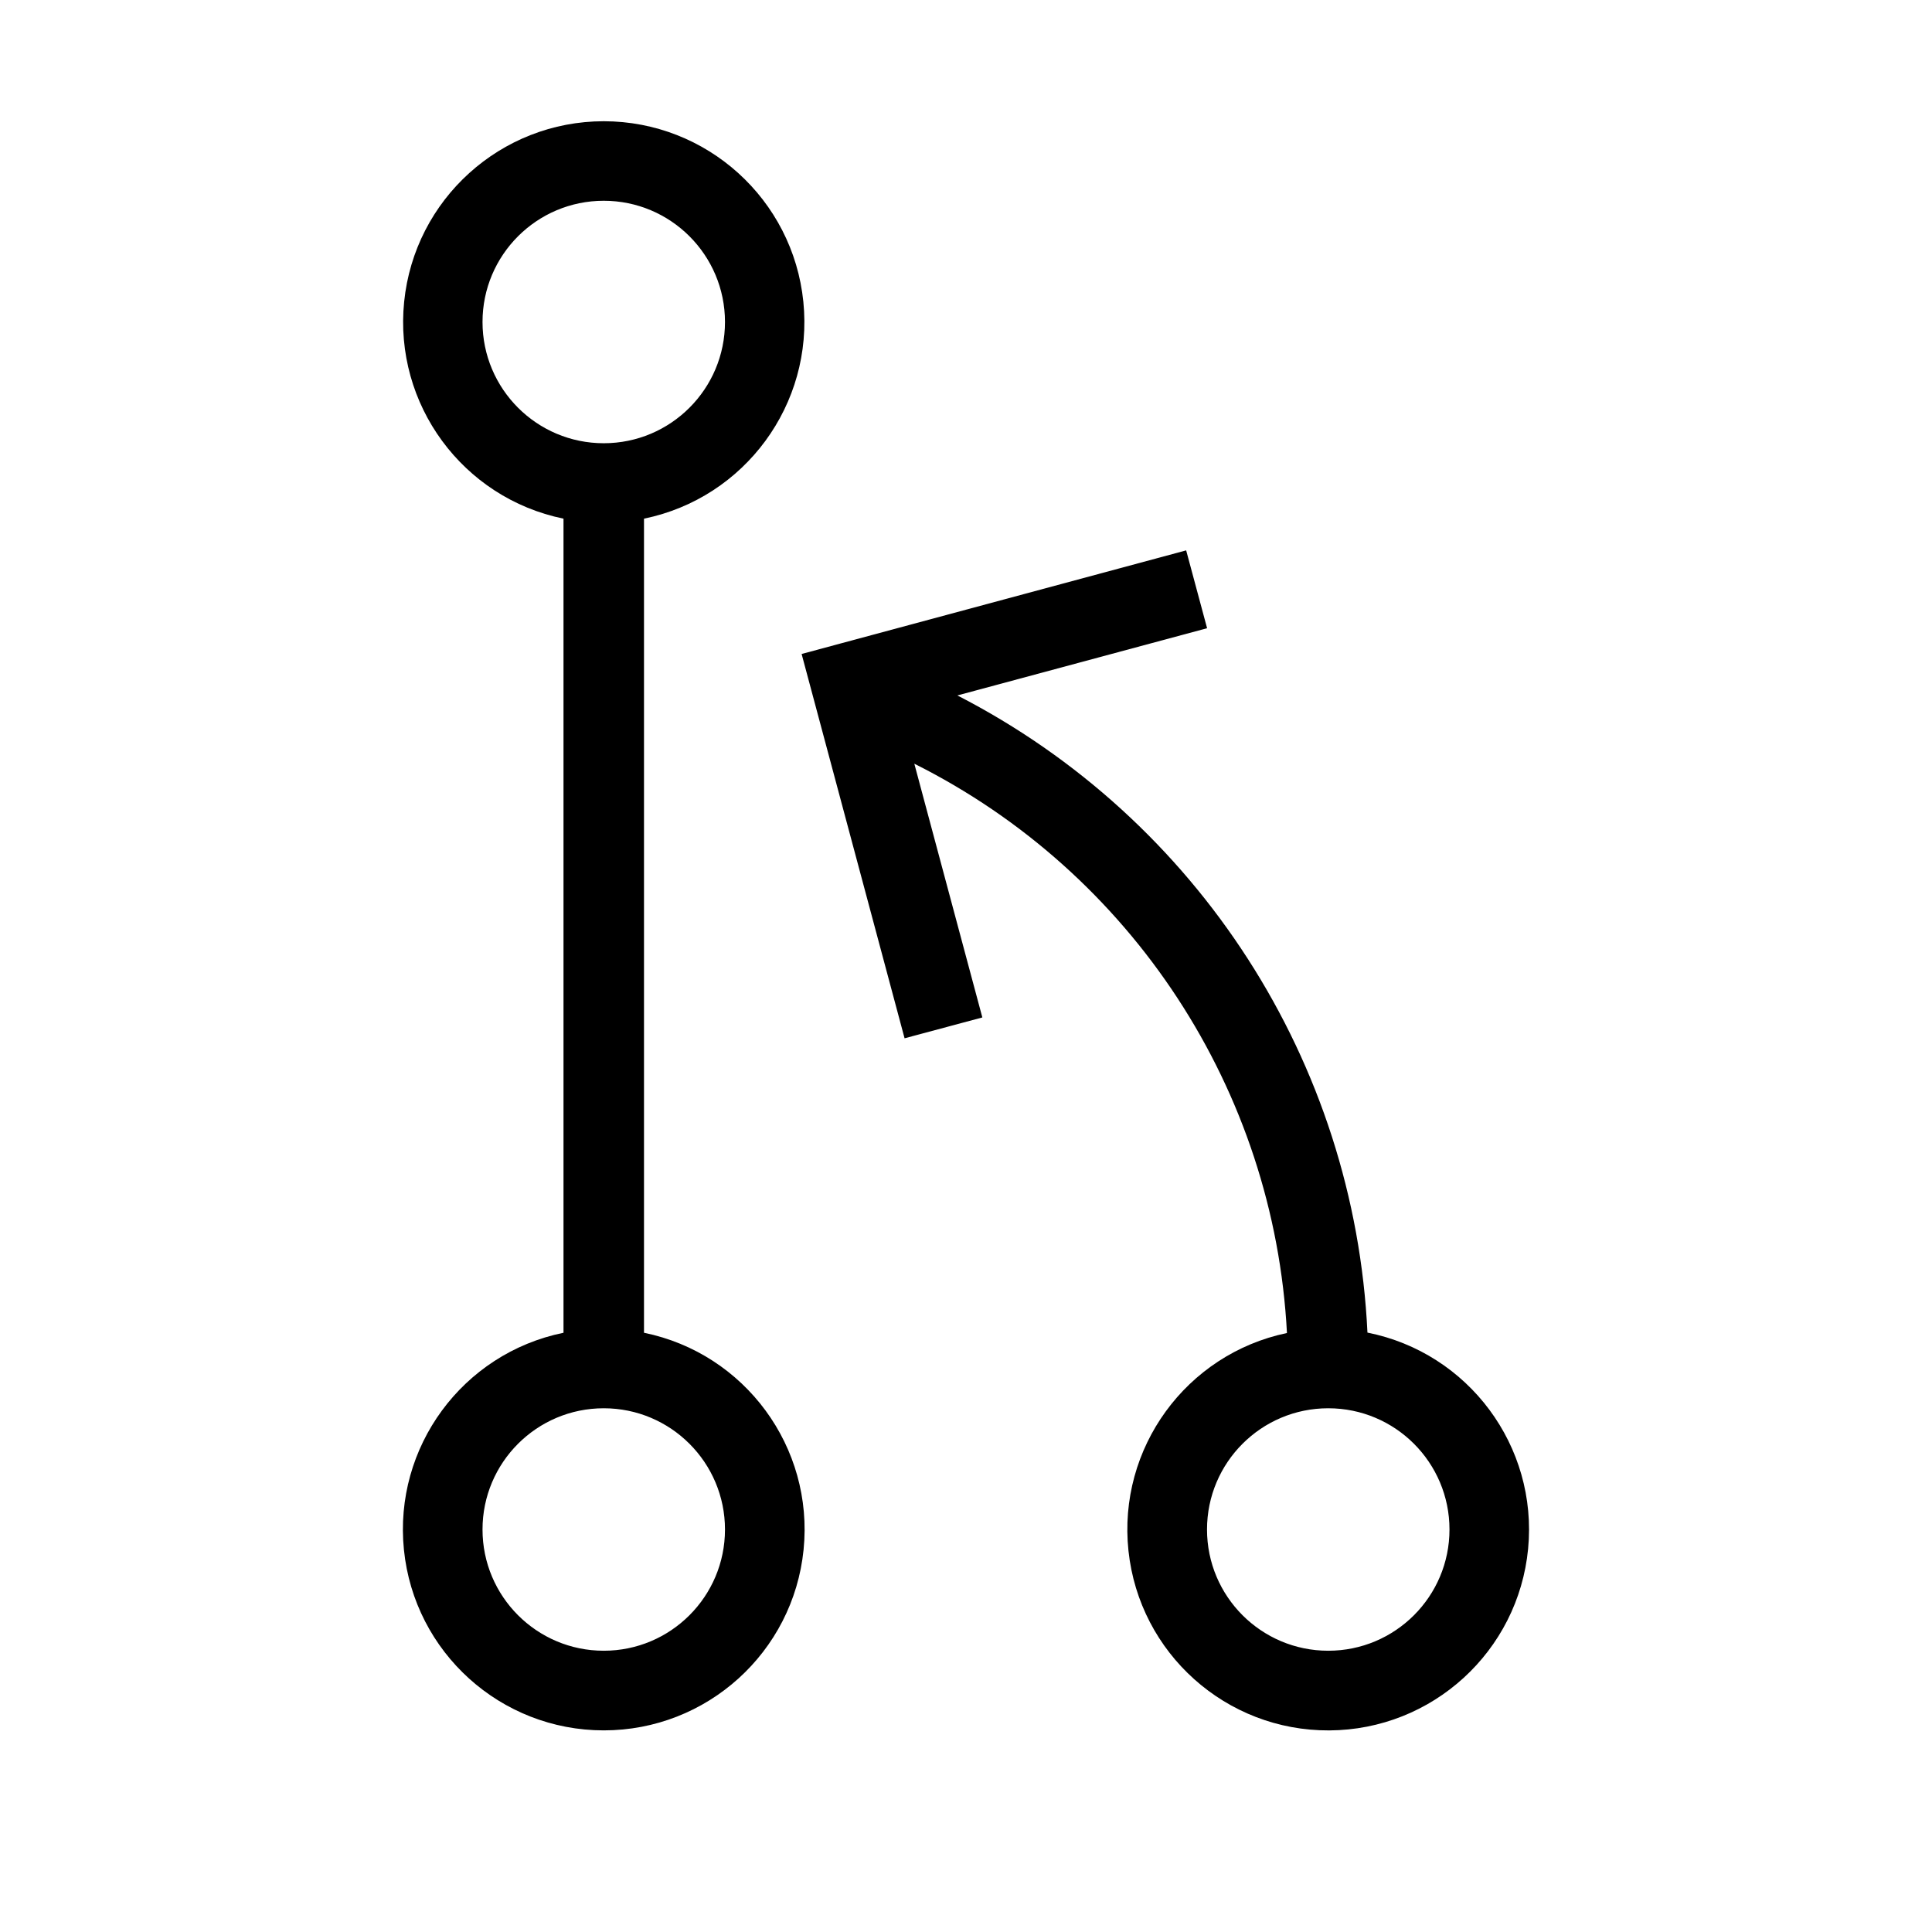
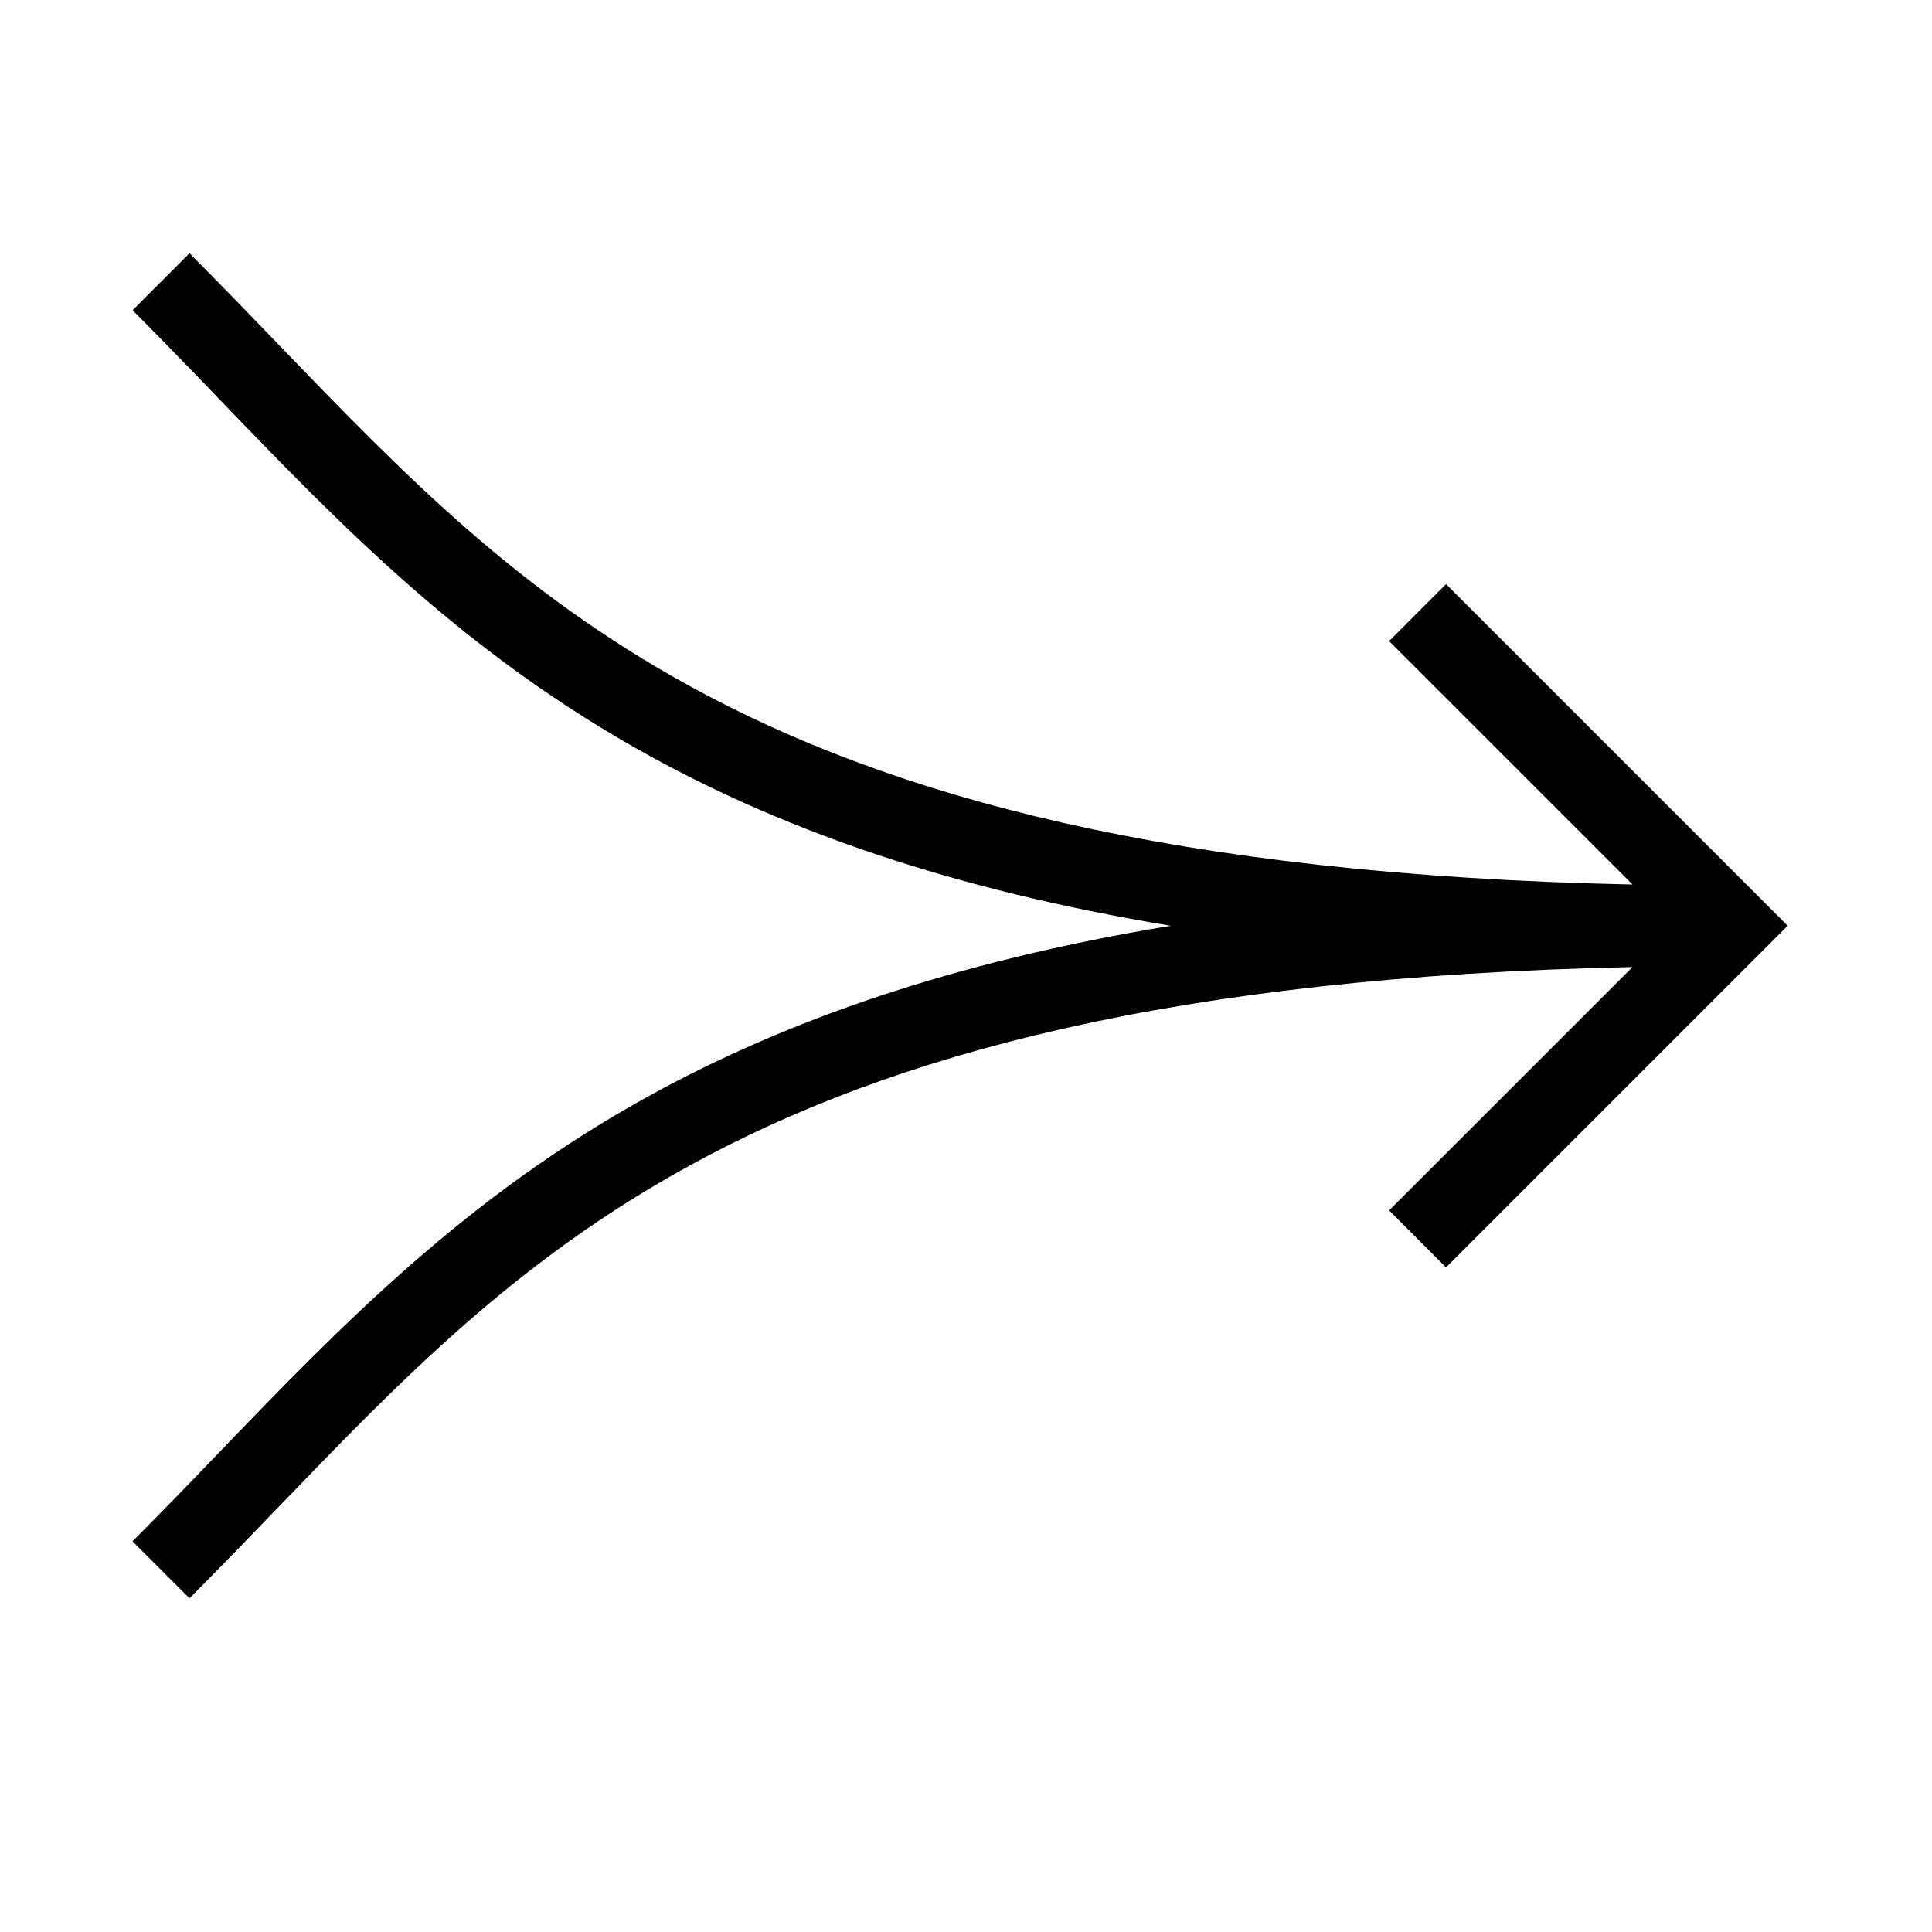
<svg xmlns="http://www.w3.org/2000/svg" width="24" height="24" fill="none" viewBox="0 0 24 24">
-   <path fill="#000" d="M7.5 1.506A2.494 2.494 0 0 1 8 6.443v10.113a2.495 2.495 0 1 1-1 0V6.443a2.494 2.494 0 0 1 .5-4.937m7.495 6.298-3.102.835a9.4 9.4 0 0 1 5.094 7.915 2.495 2.495 0 1 1-1 .005 8.4 8.4 0 0 0-4.629-7.072l.845 3.152-.966.259-1.279-4.774.482-.13 4.295-1.157zM7.5 17.494a1.506 1.506 0 1 0 0 3.012 1.506 1.506 0 0 0 0-3.012m9 0a1.506 1.506 0 1 0 0 3.012 1.506 1.506 0 0 0 0-3.012m-9-15a1.506 1.506 0 1 0 0 3.012 1.506 1.506 0 0 0 0-3.012" />
+   <path fill="#000" fill-rule="evenodd" d="M8.578 8.528c2.49 1.363 5.98 2.339 11.702 2.46l-3.024-3.024.707-.708 3.89 3.89.354.354-.354.354-3.89 3.89-.707-.708 3.024-3.023c-5.722.12-9.213 1.096-11.702 2.46-2.165 1.184-3.593 2.666-5.114 4.243-.361.375-.728.755-1.11 1.138l-.708-.707q.537-.54 1.06-1.088c1.53-1.588 3.081-3.199 5.391-4.464 1.669-.913 3.722-1.645 6.446-2.095-2.724-.45-4.777-1.182-6.446-2.095-2.31-1.265-3.861-2.876-5.39-4.464a80 80 0 0 0-1.06-1.087l.707-.708c.382.383.749.763 1.11 1.138 1.52 1.577 2.95 3.059 5.114 4.244" clip-rule="evenodd" />
</svg>
